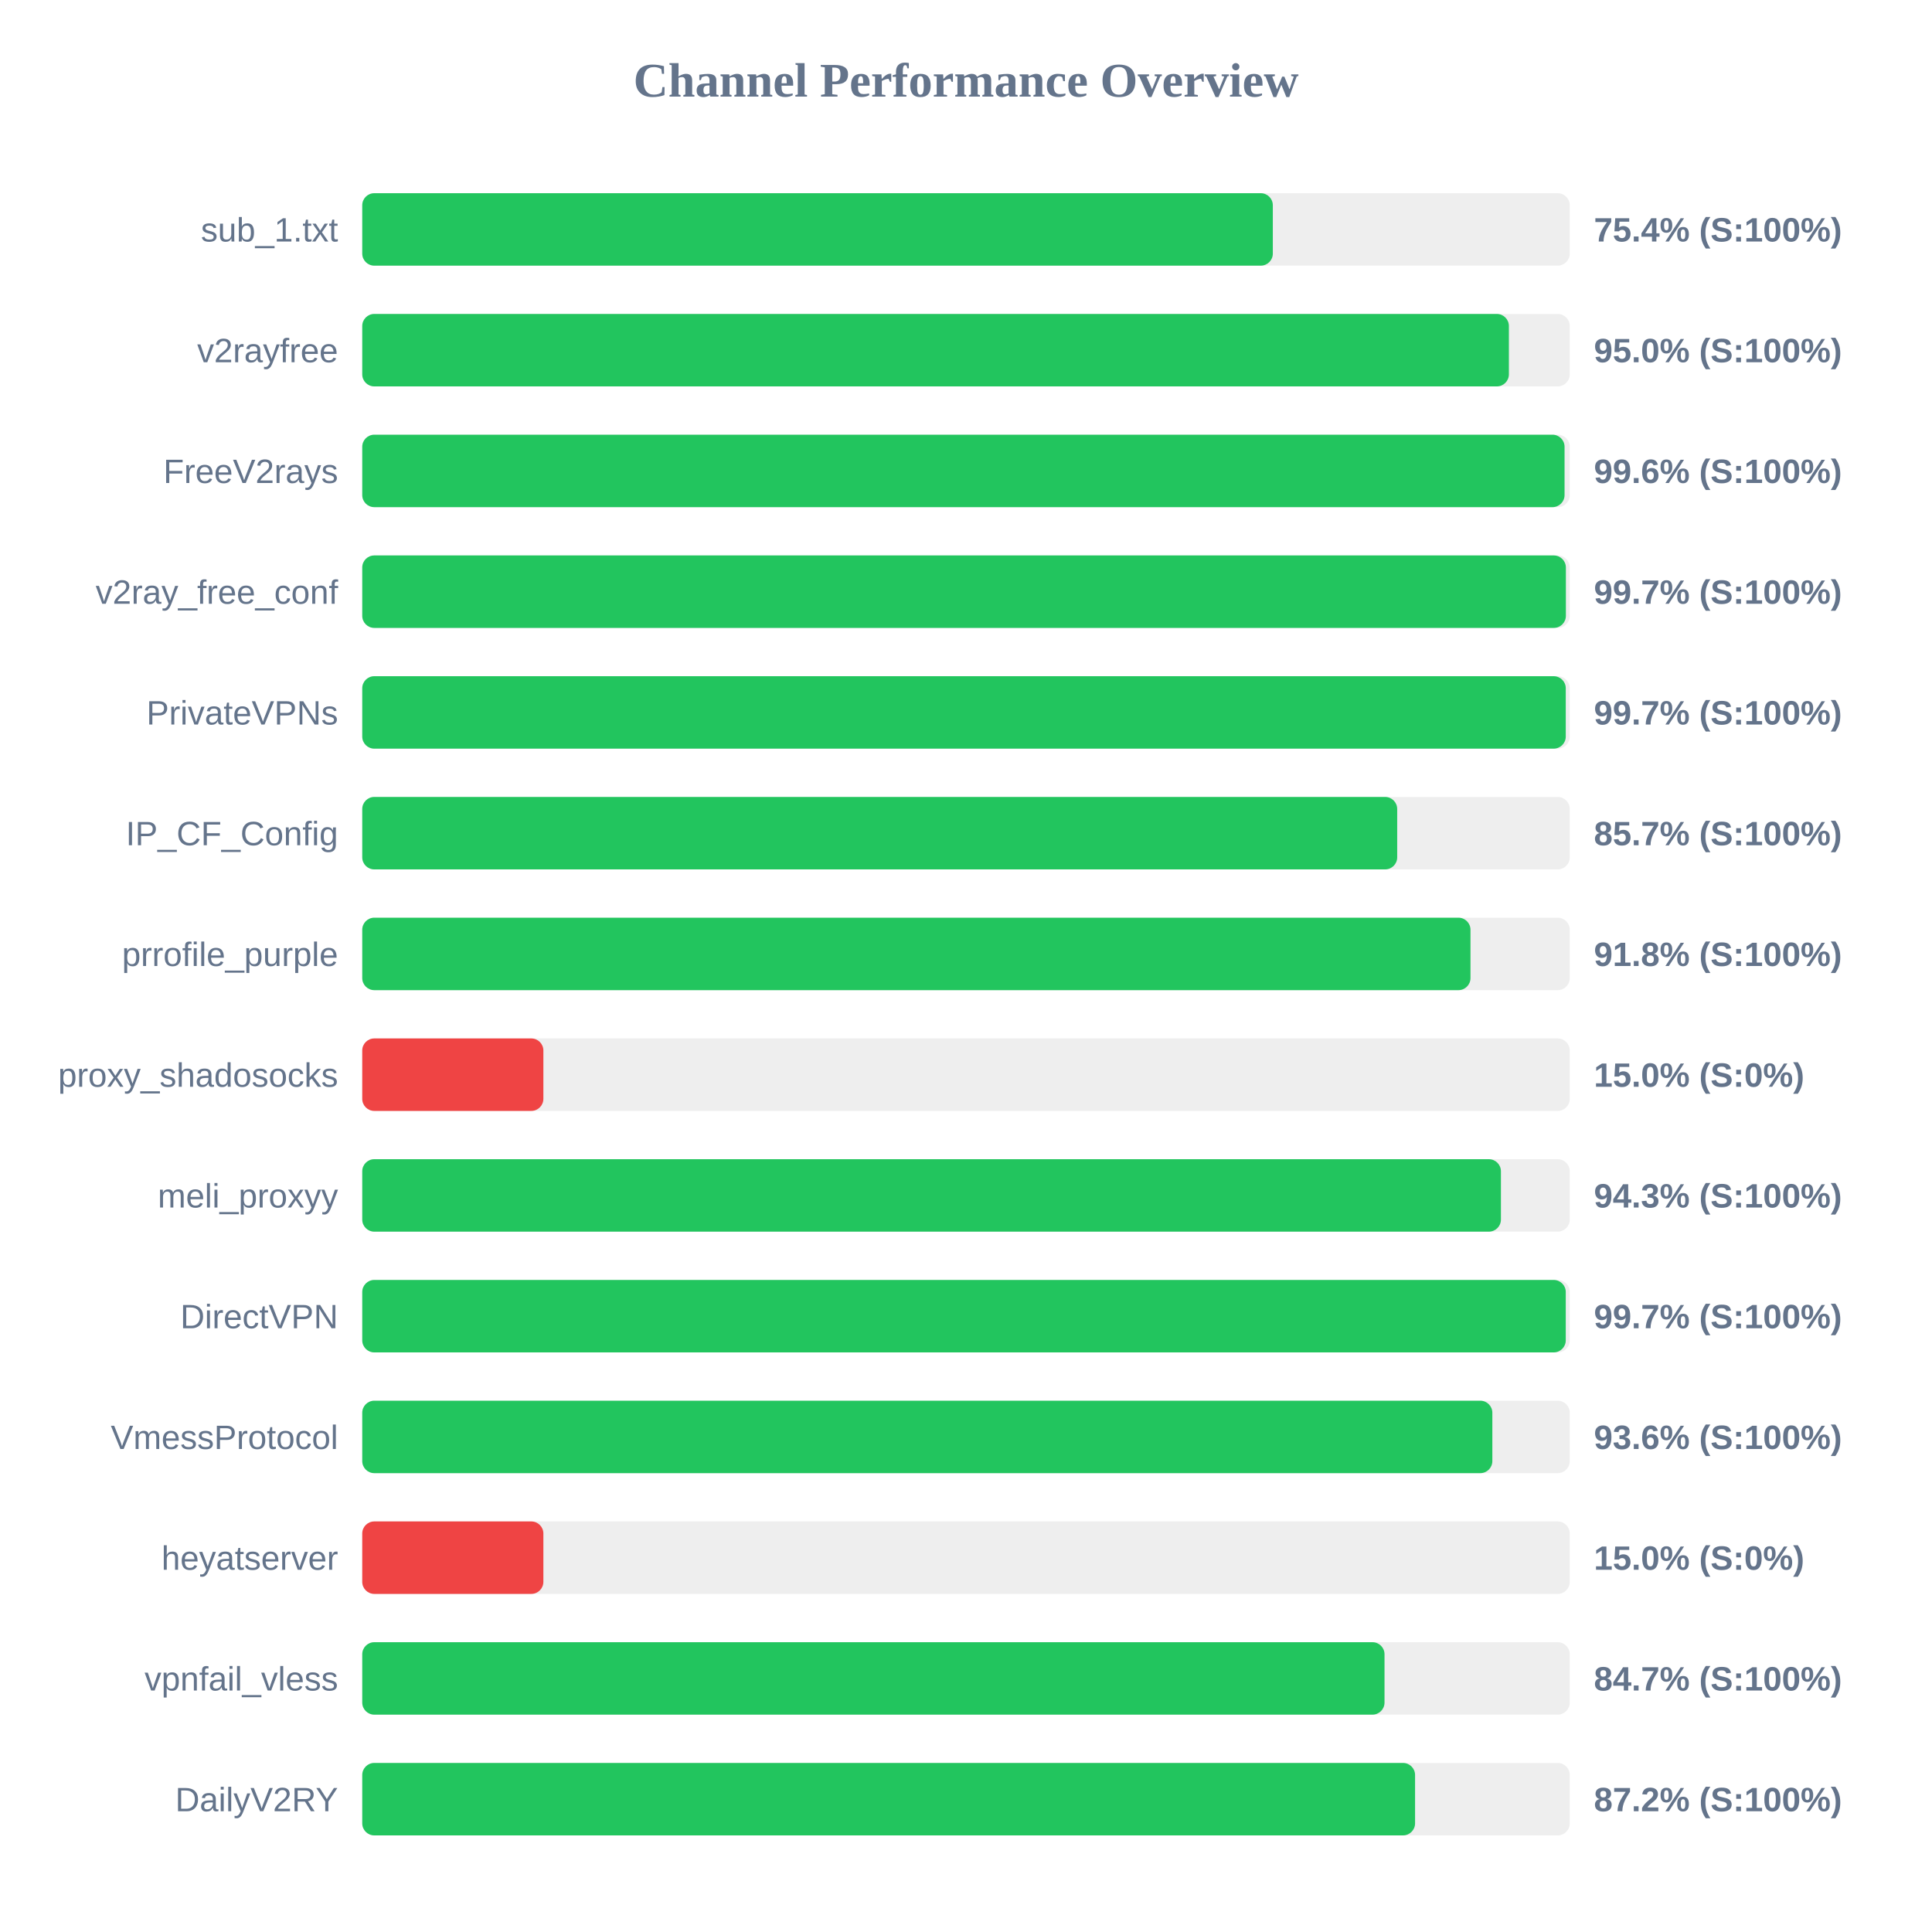
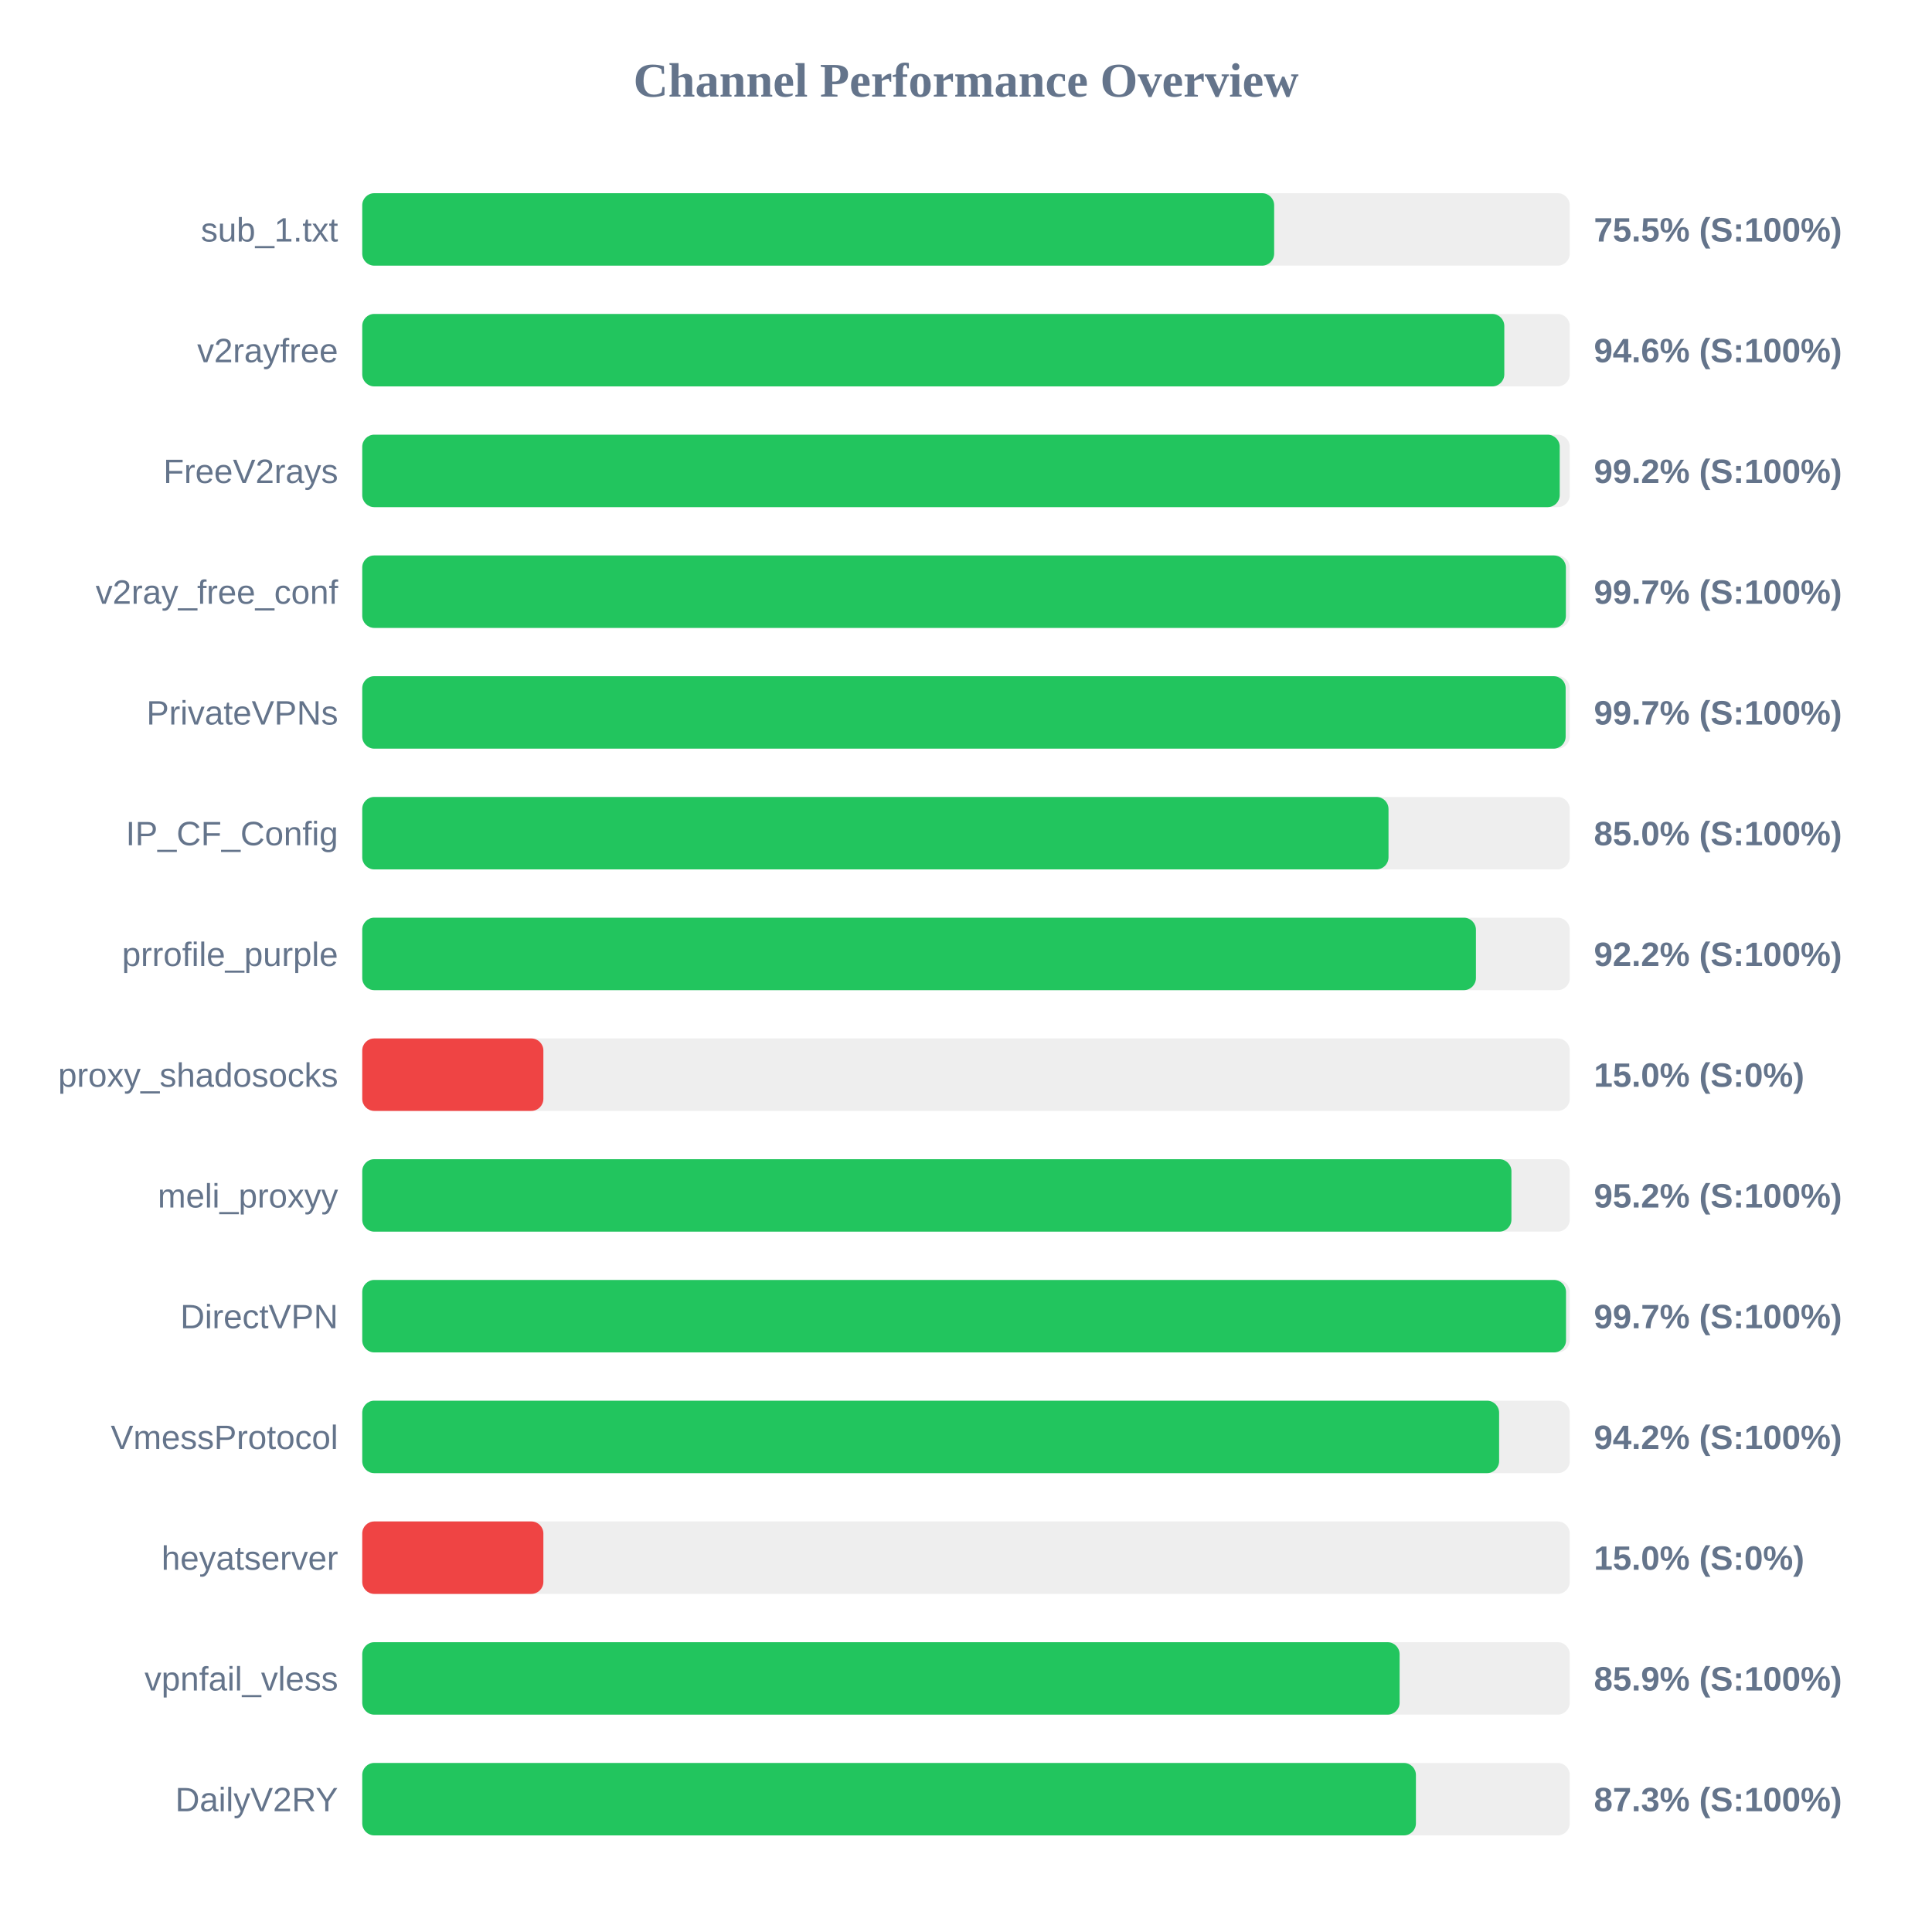
<svg xmlns="http://www.w3.org/2000/svg" width="800" height="800" version="1.1">
  <style>
        .row { font: 14px Arial; fill: #64748b; }
        .score { font: bold 14px Arial; fill: #64748b; }
    </style>
  <text x="400" y="40" text-anchor="middle" font-size="20px" font-weight="bold" fill="#64748b">Channel Performance Overview</text>
  <rect x="150" y="80" width="500" height="30" fill="#eee" rx="5" />
-   <rect x="150" y="80" width="377.05" height="30" fill="#22c55e" rx="5" />
+   <rect x="150" y="80" width="377.6" height="30" fill="#22c55e" rx="5" />
  <text x="140" y="100" text-anchor="end" class="row">sub_1.txt</text>
-   <text x="660" y="100" text-anchor="start" class="score">75.4% (S:100%)</text>
+   <text x="660" y="100" text-anchor="start" class="score">75.5% (S:100%)</text>
  <rect x="150" y="130" width="500" height="30" fill="#eee" rx="5" />
-   <rect x="150" y="130" width="474.8" height="30" fill="#22c55e" rx="5" />
+   <rect x="150" y="130" width="472.9" height="30" fill="#22c55e" rx="5" />
  <text x="140" y="150" text-anchor="end" class="row">v2rayfree</text>
-   <text x="660" y="150" text-anchor="start" class="score">95.0% (S:100%)</text>
+   <text x="660" y="150" text-anchor="start" class="score">94.6% (S:100%)</text>
  <rect x="150" y="180" width="500" height="30" fill="#eee" rx="5" />
-   <rect x="150" y="180" width="497.85" height="30" fill="#22c55e" rx="5" />
+   <rect x="150" y="180" width="495.85" height="30" fill="#22c55e" rx="5" />
  <text x="140" y="200" text-anchor="end" class="row">FreeV2rays</text>
-   <text x="660" y="200" text-anchor="start" class="score">99.6% (S:100%)</text>
+   <text x="660" y="200" text-anchor="start" class="score">99.2% (S:100%)</text>
  <rect x="150" y="230" width="500" height="30" fill="#eee" rx="5" />
  <rect x="150" y="230" width="498.4" height="30" fill="#22c55e" rx="5" />
  <text x="140" y="250" text-anchor="end" class="row">v2ray_free_conf</text>
  <text x="660" y="250" text-anchor="start" class="score">99.7% (S:100%)</text>
  <rect x="150" y="280" width="500" height="30" fill="#eee" rx="5" />
-   <rect x="150" y="280" width="498.35" height="30" fill="#22c55e" rx="5" />
+   <rect x="150" y="280" width="498.3" height="30" fill="#22c55e" rx="5" />
  <text x="140" y="300" text-anchor="end" class="row">PrivateVPNs</text>
  <text x="660" y="300" text-anchor="start" class="score">99.7% (S:100%)</text>
  <rect x="150" y="330" width="500" height="30" fill="#eee" rx="5" />
-   <rect x="150" y="330" width="428.55" height="30" fill="#22c55e" rx="5" />
+   <rect x="150" y="330" width="424.95" height="30" fill="#22c55e" rx="5" />
  <text x="140" y="350" text-anchor="end" class="row">IP_CF_Config</text>
-   <text x="660" y="350" text-anchor="start" class="score">85.7% (S:100%)</text>
+   <text x="660" y="350" text-anchor="start" class="score">85.0% (S:100%)</text>
  <rect x="150" y="380" width="500" height="30" fill="#eee" rx="5" />
-   <rect x="150" y="380" width="458.9" height="30" fill="#22c55e" rx="5" />
+   <rect x="150" y="380" width="461.15" height="30" fill="#22c55e" rx="5" />
  <text x="140" y="400" text-anchor="end" class="row">prrofile_purple</text>
-   <text x="660" y="400" text-anchor="start" class="score">91.8% (S:100%)</text>
+   <text x="660" y="400" text-anchor="start" class="score">92.2% (S:100%)</text>
  <rect x="150" y="430" width="500" height="30" fill="#eee" rx="5" />
  <rect x="150" y="430" width="75.0" height="30" fill="#ef4444" rx="5" />
  <text x="140" y="450" text-anchor="end" class="row">proxy_shadosocks</text>
  <text x="660" y="450" text-anchor="start" class="score">15.0% (S:0%)</text>
  <rect x="150" y="480" width="500" height="30" fill="#eee" rx="5" />
-   <rect x="150" y="480" width="471.5" height="30" fill="#22c55e" rx="5" />
+   <rect x="150" y="480" width="475.85" height="30" fill="#22c55e" rx="5" />
  <text x="140" y="500" text-anchor="end" class="row">meli_proxyy</text>
-   <text x="660" y="500" text-anchor="start" class="score">94.3% (S:100%)</text>
+   <text x="660" y="500" text-anchor="start" class="score">95.2% (S:100%)</text>
  <rect x="150" y="530" width="500" height="30" fill="#eee" rx="5" />
-   <rect x="150" y="530" width="498.35" height="30" fill="#22c55e" rx="5" />
+   <rect x="150" y="530" width="498.45" height="30" fill="#22c55e" rx="5" />
  <text x="140" y="550" text-anchor="end" class="row">DirectVPN</text>
  <text x="660" y="550" text-anchor="start" class="score">99.7% (S:100%)</text>
  <rect x="150" y="580" width="500" height="30" fill="#eee" rx="5" />
-   <rect x="150" y="580" width="467.95" height="30" fill="#22c55e" rx="5" />
+   <rect x="150" y="580" width="470.75" height="30" fill="#22c55e" rx="5" />
  <text x="140" y="600" text-anchor="end" class="row">VmessProtocol</text>
-   <text x="660" y="600" text-anchor="start" class="score">93.6% (S:100%)</text>
+   <text x="660" y="600" text-anchor="start" class="score">94.2% (S:100%)</text>
  <rect x="150" y="630" width="500" height="30" fill="#eee" rx="5" />
  <rect x="150" y="630" width="75.0" height="30" fill="#ef4444" rx="5" />
  <text x="140" y="650" text-anchor="end" class="row">heyatserver</text>
  <text x="660" y="650" text-anchor="start" class="score">15.0% (S:0%)</text>
  <rect x="150" y="680" width="500" height="30" fill="#eee" rx="5" />
-   <rect x="150" y="680" width="423.3" height="30" fill="#22c55e" rx="5" />
+   <rect x="150" y="680" width="429.55" height="30" fill="#22c55e" rx="5" />
  <text x="140" y="700" text-anchor="end" class="row">vpnfail_vless</text>
-   <text x="660" y="700" text-anchor="start" class="score">84.7% (S:100%)</text>
+   <text x="660" y="700" text-anchor="start" class="score">85.9% (S:100%)</text>
  <rect x="150" y="730" width="500" height="30" fill="#eee" rx="5" />
-   <rect x="150" y="730" width="435.95" height="30" fill="#22c55e" rx="5" />
+   <rect x="150" y="730" width="436.3" height="30" fill="#22c55e" rx="5" />
  <text x="140" y="750" text-anchor="end" class="row">DailyV2RY</text>
-   <text x="660" y="750" text-anchor="start" class="score">87.2% (S:100%)</text>
+   <text x="660" y="750" text-anchor="start" class="score">87.3% (S:100%)</text>
</svg>
